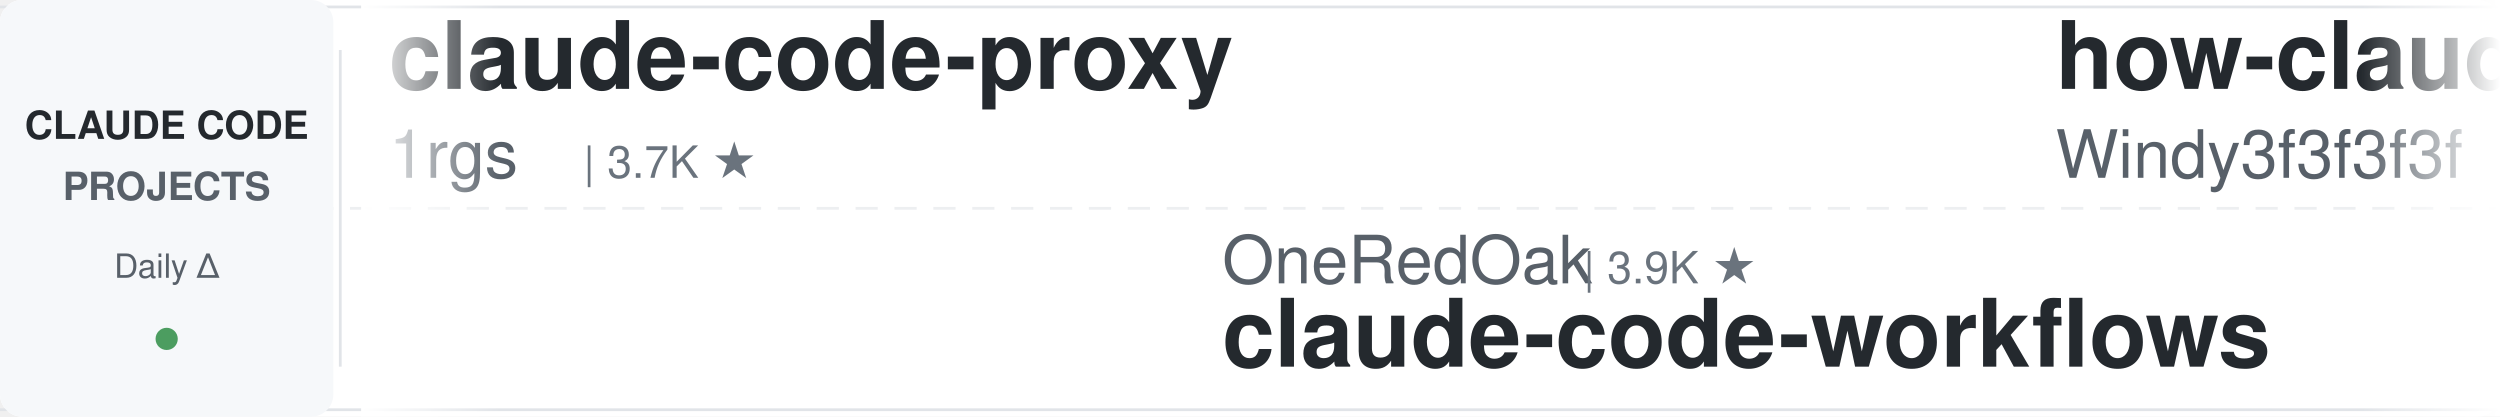
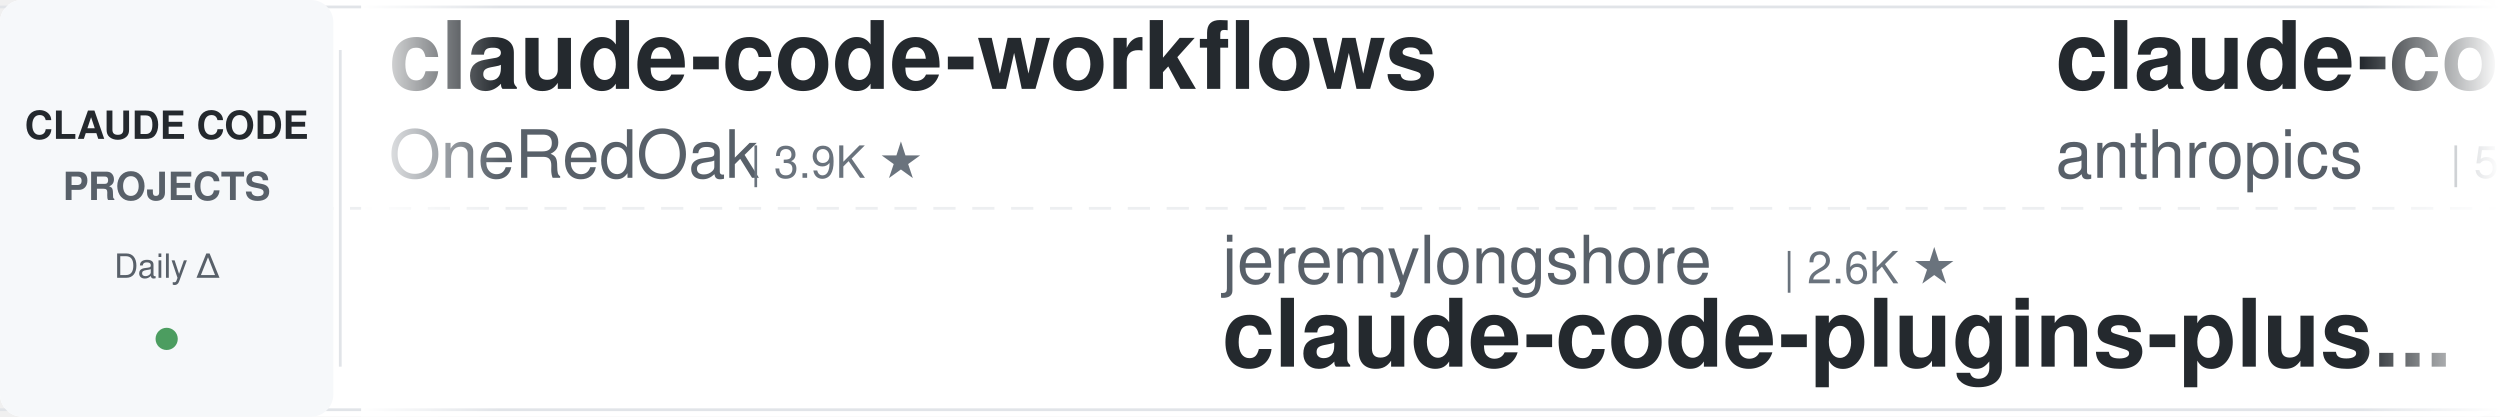
<svg xmlns="http://www.w3.org/2000/svg" width="900" height="150">
  <defs>
    <linearGradient id="leftFade" x1="0%" y1="0%" x2="100%" y2="0%">
      <stop offset="0%" style="stop-color:#ffffff;stop-opacity:1" />
      <stop offset="100%" style="stop-color:#ffffff;stop-opacity:0" />
    </linearGradient>
    <linearGradient id="rightFade" x1="0%" y1="0%" x2="100%" y2="0%">
      <stop offset="0%" style="stop-color:#ffffff;stop-opacity:0" />
      <stop offset="100%" style="stop-color:#ffffff;stop-opacity:1" />
    </linearGradient>
  </defs>
  <rect width="900" height="150" fill="#ffffff" rx="8" />
  <rect x="0" y="2" width="900" height="1" fill="#e1e4e8" />
  <rect x="0" y="147" width="900" height="1" fill="#e1e4e8" />
  <line x1="0" y1="75" x2="900" y2="75" stroke="#e1e4e8" stroke-width="1" stroke-dasharray="8 6" opacity="0.6" />
  <rect x="0" y="0" width="120" height="150" fill="#f6f8fa" rx="8" />
  <text x="60" y="50" font-family="-apple-system, BlinkMacSystemFont, 'Segoe UI', Helvetica, Arial, sans-serif" font-size="14" font-weight="600" fill="#24292e" text-anchor="middle">CLAUDE CODE</text>
  <text x="60" y="72" font-family="-apple-system, BlinkMacSystemFont, 'Segoe UI', Helvetica, Arial, sans-serif" font-size="14" font-weight="600" fill="#586069" text-anchor="middle">PROJECTS</text>
  <text x="60" y="100" font-family="-apple-system, BlinkMacSystemFont, 'Segoe UI', Helvetica, Arial, sans-serif" font-size="12" font-weight="500" fill="#586069" text-anchor="middle">Daily Δ</text>
  <circle cx="60" cy="122" r="4" fill="#22863a" opacity="0.8" />
  <rect x="122" y="18" width="1" height="114" fill="#e1e4e8" />
  <clipPath id="tickerClip">
    <rect x="130" y="0" width="770" height="150" />
  </clipPath>
  <g clip-path="url(#tickerClip)">
    <g id="tickerItems">
      <animateTransform attributeName="transform" attributeType="XML" type="translate" from="0 0" to="-3000 0" dur="54s" repeatCount="indefinite" />
      <g transform="translate(0, 0)">
-         <text x="140" y="32" font-family="-apple-system, BlinkMacSystemFont, 'Segoe UI', Helvetica, Arial, sans-serif" font-size="34" font-weight="600" fill="#24292e">claude-code-proxy</text>
-         <text x="140" y="64" font-family="-apple-system, BlinkMacSystemFont, 'Segoe UI', Helvetica, Arial, sans-serif" font-size="24" font-weight="400" fill="#586069">1rgs</text>
-         <text x="210" y="64" font-family="-apple-system, BlinkMacSystemFont, 'Segoe UI', Helvetica, Arial, sans-serif" font-size="16" font-weight="500" fill="#6a737d">| 3.7K ★</text>
+         <text x="140" y="32" font-family="-apple-system, BlinkMacSystemFont, 'Segoe UI', Helvetica, Arial, sans-serif" font-size="34" font-weight="600" fill="#24292e">claude-code-workflows</text>
+         <text x="140" y="64" font-family="-apple-system, BlinkMacSystemFont, 'Segoe UI', Helvetica, Arial, sans-serif" font-size="24" font-weight="400" fill="#586069">OneRedOak</text>
+         <text x="270" y="64" font-family="-apple-system, BlinkMacSystemFont, 'Segoe UI', Helvetica, Arial, sans-serif" font-size="16" font-weight="500" fill="#6a737d">| 3.9K ★</text>
      </g>
      <g transform="translate(300, 0)">
-         <text x="140" y="102" font-family="-apple-system, BlinkMacSystemFont, 'Segoe UI', Helvetica, Arial, sans-serif" font-size="24" font-weight="400" fill="#586069">OneRedOak</text>
-         <text x="270" y="102" font-family="-apple-system, BlinkMacSystemFont, 'Segoe UI', Helvetica, Arial, sans-serif" font-size="16" font-weight="500" fill="#6a737d">| 3.9K ★</text>
-         <text x="140" y="132" font-family="-apple-system, BlinkMacSystemFont, 'Segoe UI', Helvetica, Arial, sans-serif" font-size="34" font-weight="600" fill="#24292e">claude-code-workflows</text>
+         <text x="140" y="102" font-family="-apple-system, BlinkMacSystemFont, 'Segoe UI', Helvetica, Arial, sans-serif" font-size="24" font-weight="400" fill="#586069">jeremylongshore</text>
+         <text x="342" y="102" font-family="-apple-system, BlinkMacSystemFont, 'Segoe UI', Helvetica, Arial, sans-serif" font-size="16" font-weight="500" fill="#6a737d">| 2.6K ★</text>
+         <text x="140" y="132" font-family="-apple-system, BlinkMacSystemFont, 'Segoe UI', Helvetica, Arial, sans-serif" font-size="34" font-weight="600" fill="#24292e">claude-code-plugins-plus...</text>
      </g>
      <g transform="translate(600, 0)">
-         <text x="140" y="32" font-family="-apple-system, BlinkMacSystemFont, 'Segoe UI', Helvetica, Arial, sans-serif" font-size="34" font-weight="600" fill="#24292e">how-claude-code-works</text>
-         <text x="140" y="64" font-family="-apple-system, BlinkMacSystemFont, 'Segoe UI', Helvetica, Arial, sans-serif" font-size="24" font-weight="400" fill="#586069">Windy3f3f3f3f</text>
-         <text x="318" y="64" font-family="-apple-system, BlinkMacSystemFont, 'Segoe UI', Helvetica, Arial, sans-serif" font-size="16" font-weight="500" fill="#6a737d">| 3.3K ★</text>
+         <text x="140" y="32" font-family="-apple-system, BlinkMacSystemFont, 'Segoe UI', Helvetica, Arial, sans-serif" font-size="34" font-weight="600" fill="#24292e">claude-code-security-rev...</text>
+         <text x="140" y="64" font-family="-apple-system, BlinkMacSystemFont, 'Segoe UI', Helvetica, Arial, sans-serif" font-size="24" font-weight="400" fill="#586069">anthropics</text>
+         <text x="282" y="64" font-family="-apple-system, BlinkMacSystemFont, 'Segoe UI', Helvetica, Arial, sans-serif" font-size="16" font-weight="500" fill="#6a737d">| 5.6K ★</text>
      </g>
      <g transform="translate(900, 0)">
-         <text x="140" y="102" font-family="-apple-system, BlinkMacSystemFont, 'Segoe UI', Helvetica, Arial, sans-serif" font-size="24" font-weight="400" fill="#586069">anthropics</text>
-         <text x="282" y="102" font-family="-apple-system, BlinkMacSystemFont, 'Segoe UI', Helvetica, Arial, sans-serif" font-size="16" font-weight="500" fill="#6a737d">| 163.8K ★</text>
-         <text x="140" y="132" font-family="-apple-system, BlinkMacSystemFont, 'Segoe UI', Helvetica, Arial, sans-serif" font-size="34" font-weight="600" fill="#24292e">skills</text>
+         <text x="140" y="102" font-family="-apple-system, BlinkMacSystemFont, 'Segoe UI', Helvetica, Arial, sans-serif" font-size="24" font-weight="400" fill="#586069">oboard</text>
+         <text x="234" y="102" font-family="-apple-system, BlinkMacSystemFont, 'Segoe UI', Helvetica, Arial, sans-serif" font-size="16" font-weight="500" fill="#6a737d">| 3.3K ★</text>
+         <text x="140" y="132" font-family="-apple-system, BlinkMacSystemFont, 'Segoe UI', Helvetica, Arial, sans-serif" font-size="34" font-weight="600" fill="#24292e">claude-code-rev</text>
      </g>
      <g transform="translate(1200, 0)">
-         <text x="140" y="32" font-family="-apple-system, BlinkMacSystemFont, 'Segoe UI', Helvetica, Arial, sans-serif" font-size="34" font-weight="600" fill="#24292e">claude-code-best-practic...</text>
-         <text x="140" y="64" font-family="-apple-system, BlinkMacSystemFont, 'Segoe UI', Helvetica, Arial, sans-serif" font-size="24" font-weight="400" fill="#586069">shanraisshan</text>
-         <text x="306" y="64" font-family="-apple-system, BlinkMacSystemFont, 'Segoe UI', Helvetica, Arial, sans-serif" font-size="16" font-weight="500" fill="#6a737d">| 63.4K ★</text>
+         <text x="140" y="32" font-family="-apple-system, BlinkMacSystemFont, 'Segoe UI', Helvetica, Arial, sans-serif" font-size="34" font-weight="600" fill="#24292e">claude-skills</text>
+         <text x="140" y="64" font-family="-apple-system, BlinkMacSystemFont, 'Segoe UI', Helvetica, Arial, sans-serif" font-size="24" font-weight="400" fill="#586069">alirezarezvani</text>
+         <text x="330" y="64" font-family="-apple-system, BlinkMacSystemFont, 'Segoe UI', Helvetica, Arial, sans-serif" font-size="16" font-weight="500" fill="#6a737d">| 23.1K ★</text>
      </g>
      <g transform="translate(1500, 0)">
-         <text x="140" y="102" font-family="-apple-system, BlinkMacSystemFont, 'Segoe UI', Helvetica, Arial, sans-serif" font-size="24" font-weight="400" fill="#586069">huangjia2019</text>
-         <text x="306" y="102" font-family="-apple-system, BlinkMacSystemFont, 'Segoe UI', Helvetica, Arial, sans-serif" font-size="16" font-weight="500" fill="#6a737d">| 1.0K ★</text>
-         <text x="140" y="132" font-family="-apple-system, BlinkMacSystemFont, 'Segoe UI', Helvetica, Arial, sans-serif" font-size="34" font-weight="600" fill="#24292e">claude-code-engineering</text>
+         <text x="140" y="102" font-family="-apple-system, BlinkMacSystemFont, 'Segoe UI', Helvetica, Arial, sans-serif" font-size="24" font-weight="400" fill="#586069">liuup</text>
+         <text x="222" y="102" font-family="-apple-system, BlinkMacSystemFont, 'Segoe UI', Helvetica, Arial, sans-serif" font-size="16" font-weight="500" fill="#6a737d">| 3.6K ★</text>
+         <text x="140" y="132" font-family="-apple-system, BlinkMacSystemFont, 'Segoe UI', Helvetica, Arial, sans-serif" font-size="34" font-weight="600" fill="#24292e">claude-code-analysis</text>
      </g>
      <g transform="translate(1800, 0)">
-         <text x="140" y="32" font-family="-apple-system, BlinkMacSystemFont, 'Segoe UI', Helvetica, Arial, sans-serif" font-size="34" font-weight="600" fill="#24292e">Claude-Code-Source-Study</text>
-         <text x="140" y="64" font-family="-apple-system, BlinkMacSystemFont, 'Segoe UI', Helvetica, Arial, sans-serif" font-size="24" font-weight="400" fill="#586069">luyao618</text>
-         <text x="258" y="64" font-family="-apple-system, BlinkMacSystemFont, 'Segoe UI', Helvetica, Arial, sans-serif" font-size="16" font-weight="500" fill="#6a737d">| 1.6K ★</text>
+         <text x="140" y="32" font-family="-apple-system, BlinkMacSystemFont, 'Segoe UI', Helvetica, Arial, sans-serif" font-size="34" font-weight="600" fill="#24292e">free-claude-code</text>
+         <text x="140" y="64" font-family="-apple-system, BlinkMacSystemFont, 'Segoe UI', Helvetica, Arial, sans-serif" font-size="24" font-weight="400" fill="#586069">Alishahryar1</text>
+         <text x="306" y="64" font-family="-apple-system, BlinkMacSystemFont, 'Segoe UI', Helvetica, Arial, sans-serif" font-size="16" font-weight="500" fill="#6a737d">| 42.0K ★</text>
      </g>
      <g transform="translate(2100, 0)">
-         <text x="140" y="102" font-family="-apple-system, BlinkMacSystemFont, 'Segoe UI', Helvetica, Arial, sans-serif" font-size="24" font-weight="400" fill="#586069">ykdojo</text>
-         <text x="234" y="102" font-family="-apple-system, BlinkMacSystemFont, 'Segoe UI', Helvetica, Arial, sans-serif" font-size="16" font-weight="500" fill="#6a737d">| 9.4K ★</text>
-         <text x="140" y="132" font-family="-apple-system, BlinkMacSystemFont, 'Segoe UI', Helvetica, Arial, sans-serif" font-size="34" font-weight="600" fill="#24292e">claude-code-tips</text>
+         <text x="140" y="102" font-family="-apple-system, BlinkMacSystemFont, 'Segoe UI', Helvetica, Arial, sans-serif" font-size="24" font-weight="400" fill="#586069">repowise-dev</text>
+         <text x="306" y="102" font-family="-apple-system, BlinkMacSystemFont, 'Segoe UI', Helvetica, Arial, sans-serif" font-size="16" font-weight="500" fill="#6a737d">| 1.2K ★</text>
+         <text x="140" y="132" font-family="-apple-system, BlinkMacSystemFont, 'Segoe UI', Helvetica, Arial, sans-serif" font-size="34" font-weight="600" fill="#24292e">claude-code-prompts</text>
      </g>
      <g transform="translate(2400, 0)">
-         <text x="140" y="32" font-family="-apple-system, BlinkMacSystemFont, 'Segoe UI', Helvetica, Arial, sans-serif" font-size="34" font-weight="600" fill="#24292e">claude-code-harness</text>
-         <text x="140" y="64" font-family="-apple-system, BlinkMacSystemFont, 'Segoe UI', Helvetica, Arial, sans-serif" font-size="24" font-weight="400" fill="#586069">Chachamaru127</text>
-         <text x="318" y="64" font-family="-apple-system, BlinkMacSystemFont, 'Segoe UI', Helvetica, Arial, sans-serif" font-size="16" font-weight="500" fill="#6a737d">| 3.0K ★</text>
+         <text x="140" y="32" font-family="-apple-system, BlinkMacSystemFont, 'Segoe UI', Helvetica, Arial, sans-serif" font-size="34" font-weight="600" fill="#24292e">awesome-claude-code</text>
+         <text x="140" y="64" font-family="-apple-system, BlinkMacSystemFont, 'Segoe UI', Helvetica, Arial, sans-serif" font-size="24" font-weight="400" fill="#586069">jqueryscript</text>
+         <text x="306" y="64" font-family="-apple-system, BlinkMacSystemFont, 'Segoe UI', Helvetica, Arial, sans-serif" font-size="16" font-weight="500" fill="#6a737d">| 475 ★</text>
      </g>
      <g transform="translate(2700, 0)">
-         <text x="140" y="102" font-family="-apple-system, BlinkMacSystemFont, 'Segoe UI', Helvetica, Arial, sans-serif" font-size="24" font-weight="400" fill="#586069">Njengah</text>
-         <text x="246" y="102" font-family="-apple-system, BlinkMacSystemFont, 'Segoe UI', Helvetica, Arial, sans-serif" font-size="16" font-weight="500" fill="#6a737d">| 1.9K ★</text>
-         <text x="140" y="132" font-family="-apple-system, BlinkMacSystemFont, 'Segoe UI', Helvetica, Arial, sans-serif" font-size="34" font-weight="600" fill="#24292e">claude-code-cheat-sheet</text>
+         <text x="140" y="102" font-family="-apple-system, BlinkMacSystemFont, 'Segoe UI', Helvetica, Arial, sans-serif" font-size="24" font-weight="400" fill="#586069">lintsinghua</text>
+         <text x="294" y="102" font-family="-apple-system, BlinkMacSystemFont, 'Segoe UI', Helvetica, Arial, sans-serif" font-size="16" font-weight="500" fill="#6a737d">| 4.0K ★</text>
+         <text x="140" y="132" font-family="-apple-system, BlinkMacSystemFont, 'Segoe UI', Helvetica, Arial, sans-serif" font-size="34" font-weight="600" fill="#24292e">claude-code-book</text>
      </g>
      <g transform="translate(3000, 0)">
-         <text x="140" y="32" font-family="-apple-system, BlinkMacSystemFont, 'Segoe UI', Helvetica, Arial, sans-serif" font-size="34" font-weight="600" fill="#24292e">claude-code-proxy</text>
-         <text x="140" y="64" font-family="-apple-system, BlinkMacSystemFont, 'Segoe UI', Helvetica, Arial, sans-serif" font-size="24" font-weight="400" fill="#586069">1rgs</text>
-         <text x="210" y="64" font-family="-apple-system, BlinkMacSystemFont, 'Segoe UI', Helvetica, Arial, sans-serif" font-size="16" font-weight="500" fill="#6a737d">| 3.7K ★</text>
+         <text x="140" y="32" font-family="-apple-system, BlinkMacSystemFont, 'Segoe UI', Helvetica, Arial, sans-serif" font-size="34" font-weight="600" fill="#24292e">claude-code-workflows</text>
+         <text x="140" y="64" font-family="-apple-system, BlinkMacSystemFont, 'Segoe UI', Helvetica, Arial, sans-serif" font-size="24" font-weight="400" fill="#586069">OneRedOak</text>
+         <text x="270" y="64" font-family="-apple-system, BlinkMacSystemFont, 'Segoe UI', Helvetica, Arial, sans-serif" font-size="16" font-weight="500" fill="#6a737d">| 3.9K ★</text>
      </g>
      <g transform="translate(3300, 0)">
-         <text x="140" y="102" font-family="-apple-system, BlinkMacSystemFont, 'Segoe UI', Helvetica, Arial, sans-serif" font-size="24" font-weight="400" fill="#586069">OneRedOak</text>
-         <text x="270" y="102" font-family="-apple-system, BlinkMacSystemFont, 'Segoe UI', Helvetica, Arial, sans-serif" font-size="16" font-weight="500" fill="#6a737d">| 3.9K ★</text>
-         <text x="140" y="132" font-family="-apple-system, BlinkMacSystemFont, 'Segoe UI', Helvetica, Arial, sans-serif" font-size="34" font-weight="600" fill="#24292e">claude-code-workflows</text>
+         <text x="140" y="102" font-family="-apple-system, BlinkMacSystemFont, 'Segoe UI', Helvetica, Arial, sans-serif" font-size="24" font-weight="400" fill="#586069">jeremylongshore</text>
+         <text x="342" y="102" font-family="-apple-system, BlinkMacSystemFont, 'Segoe UI', Helvetica, Arial, sans-serif" font-size="16" font-weight="500" fill="#6a737d">| 2.6K ★</text>
+         <text x="140" y="132" font-family="-apple-system, BlinkMacSystemFont, 'Segoe UI', Helvetica, Arial, sans-serif" font-size="34" font-weight="600" fill="#24292e">claude-code-plugins-plus...</text>
      </g>
      <g transform="translate(3600, 0)">
-         <text x="140" y="32" font-family="-apple-system, BlinkMacSystemFont, 'Segoe UI', Helvetica, Arial, sans-serif" font-size="34" font-weight="600" fill="#24292e">how-claude-code-works</text>
-         <text x="140" y="64" font-family="-apple-system, BlinkMacSystemFont, 'Segoe UI', Helvetica, Arial, sans-serif" font-size="24" font-weight="400" fill="#586069">Windy3f3f3f3f</text>
-         <text x="318" y="64" font-family="-apple-system, BlinkMacSystemFont, 'Segoe UI', Helvetica, Arial, sans-serif" font-size="16" font-weight="500" fill="#6a737d">| 3.3K ★</text>
+         <text x="140" y="32" font-family="-apple-system, BlinkMacSystemFont, 'Segoe UI', Helvetica, Arial, sans-serif" font-size="34" font-weight="600" fill="#24292e">claude-code-security-rev...</text>
+         <text x="140" y="64" font-family="-apple-system, BlinkMacSystemFont, 'Segoe UI', Helvetica, Arial, sans-serif" font-size="24" font-weight="400" fill="#586069">anthropics</text>
+         <text x="282" y="64" font-family="-apple-system, BlinkMacSystemFont, 'Segoe UI', Helvetica, Arial, sans-serif" font-size="16" font-weight="500" fill="#6a737d">| 5.6K ★</text>
      </g>
      <g transform="translate(3900, 0)">
-         <text x="140" y="102" font-family="-apple-system, BlinkMacSystemFont, 'Segoe UI', Helvetica, Arial, sans-serif" font-size="24" font-weight="400" fill="#586069">anthropics</text>
-         <text x="282" y="102" font-family="-apple-system, BlinkMacSystemFont, 'Segoe UI', Helvetica, Arial, sans-serif" font-size="16" font-weight="500" fill="#6a737d">| 163.8K ★</text>
-         <text x="140" y="132" font-family="-apple-system, BlinkMacSystemFont, 'Segoe UI', Helvetica, Arial, sans-serif" font-size="34" font-weight="600" fill="#24292e">skills</text>
+         <text x="140" y="102" font-family="-apple-system, BlinkMacSystemFont, 'Segoe UI', Helvetica, Arial, sans-serif" font-size="24" font-weight="400" fill="#586069">oboard</text>
+         <text x="234" y="102" font-family="-apple-system, BlinkMacSystemFont, 'Segoe UI', Helvetica, Arial, sans-serif" font-size="16" font-weight="500" fill="#6a737d">| 3.3K ★</text>
+         <text x="140" y="132" font-family="-apple-system, BlinkMacSystemFont, 'Segoe UI', Helvetica, Arial, sans-serif" font-size="34" font-weight="600" fill="#24292e">claude-code-rev</text>
      </g>
    </g>
  </g>
  <rect x="130" y="0" width="50" height="150" fill="url(#leftFade)" />
  <rect x="850" y="0" width="50" height="150" fill="url(#rightFade)" />
</svg>
